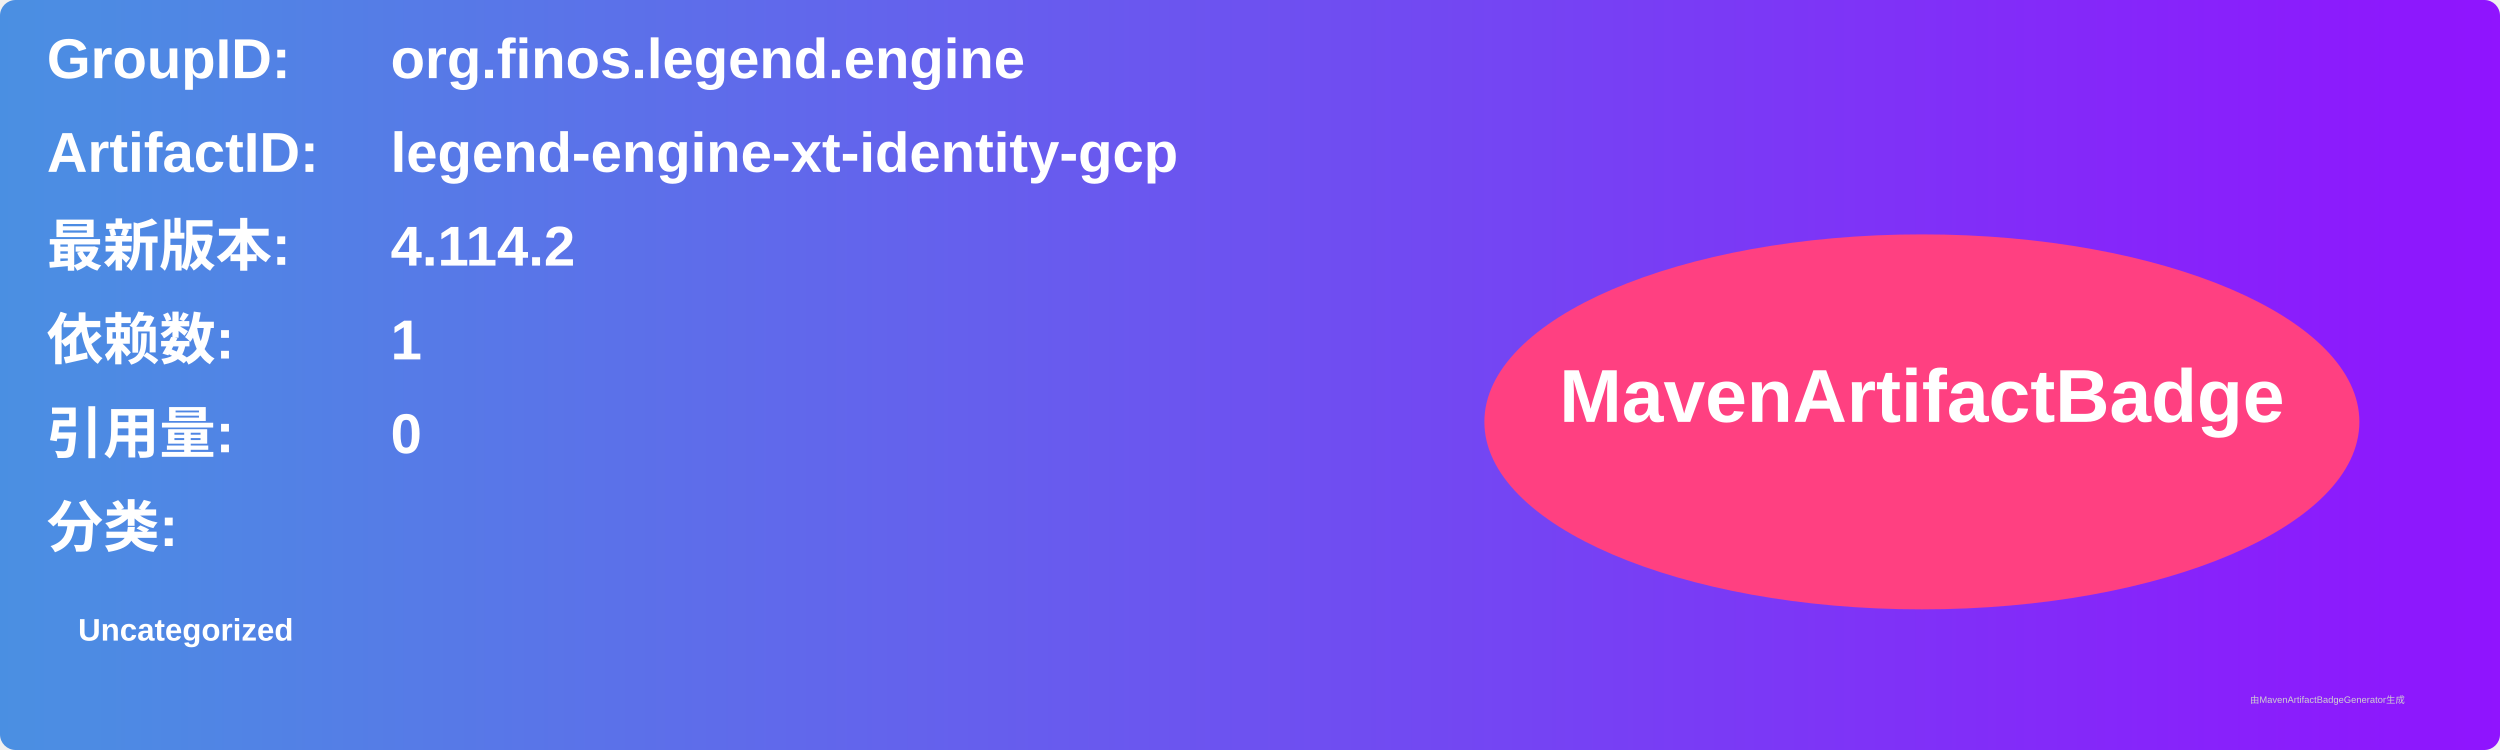
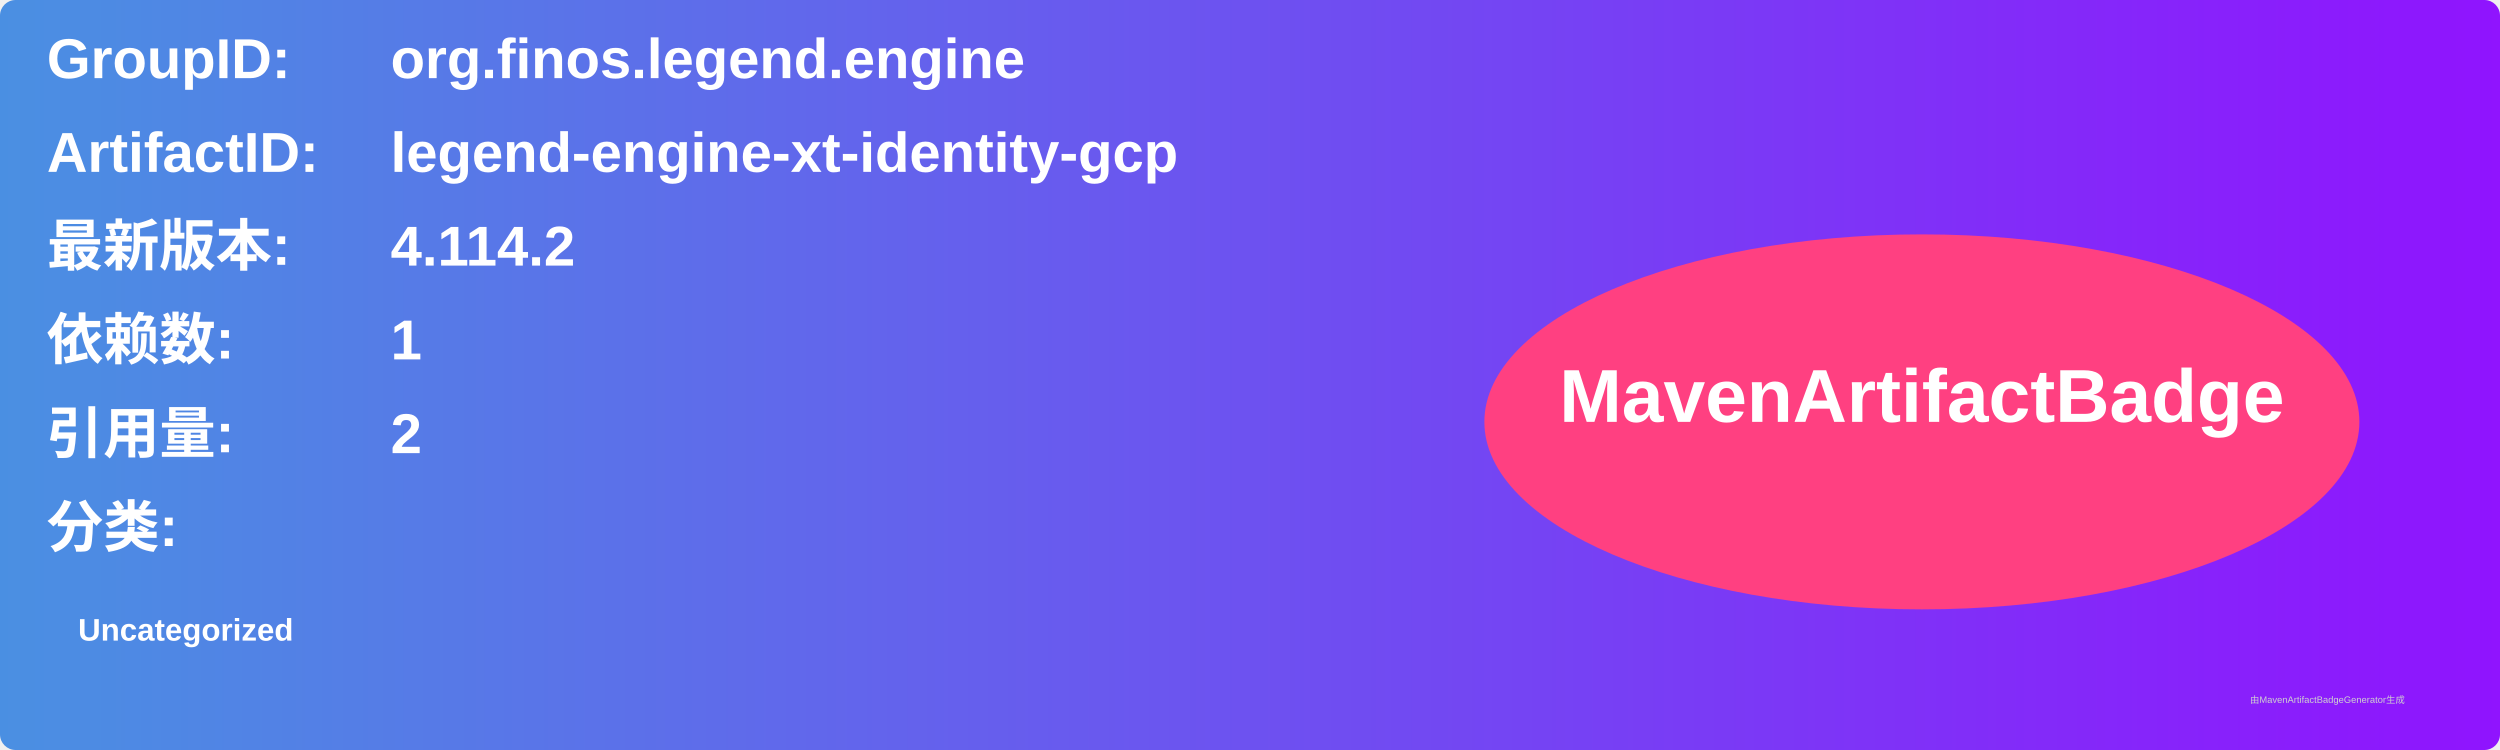
<svg xmlns="http://www.w3.org/2000/svg" width="800" height="240" viewBox="0 0 800 240">
  <linearGradient id="grad" x1="0%" y1="0%" x2="100%" y2="0%">
    <stop offset="0%" stop-color="#4a90e2" />
    <stop offset="100%" stop-color="#9013fe" />
  </linearGradient>
  <rect width="100%" height="100%" rx="5" ry="5" fill="url(#grad)" />
  <g transform="translate(15, 15)">
    <text x="0" y="10" font-family="Arial" font-size="18" fill="white" font-weight="bold" width="260">GroupID:</text>
    <text x="110" y="10" font-family="Arial" font-size="18" fill="white" font-weight="bold" width="460">org.finos.legend.engine</text>
    <text x="0" y="40" font-family="Arial" font-size="18" fill="white" font-weight="bold" width="260">ArtifactID:</text>
    <text x="110" y="40" font-family="Arial" font-size="18" fill="white" font-weight="bold" width="460">legend-engine-xt-identity-gcp</text>
    <text x="0" y="70" font-family="Arial" font-size="18" fill="white" font-weight="bold">最新版本:</text>
    <text x="110" y="70" font-family="Arial" font-size="18" fill="white" font-weight="bold">
      <tspan font-weight="bold">4.114.2</tspan>
    </text>
    <text x="0" y="100" font-family="Arial" font-size="18" fill="white" font-weight="bold">依赖数: </text>
    <text x="110" y="100" font-family="Arial" font-size="18" fill="white">
      <tspan font-weight="bold">1</tspan>
    </text>
    <text x="0" y="130" font-family="Arial" font-size="18" fill="white" font-weight="bold">引用量: </text>
    <text x="110" y="130" font-family="Arial" font-size="18" fill="white">
-       <tspan font-weight="bold">0</tspan>
+       <tspan font-weight="bold">2</tspan>
    </text>
    <text x="0" y="160" font-family="Arial" font-size="18" fill="white" font-weight="bold">分类:</text>
    <text x="10" y="190" font-family="Arial" font-size="10" fill="white">
      <tspan font-weight="bold">Uncategorized</tspan>
    </text>
    <ellipse cx="600" cy="120" rx="140" ry="60" fill="#ff4081" />
    <text x="600" y="120" text-anchor="middle" font-family="Arial" font-size="24" fill="white" font-weight="bold">MavenArtifactBadge</text>
  </g>
  <text x="720" y="225" font-family="Arial" font-size="3" fill="#d0d0d0">由MavenArtifactBadgeGenerator生成</text>
</svg>
